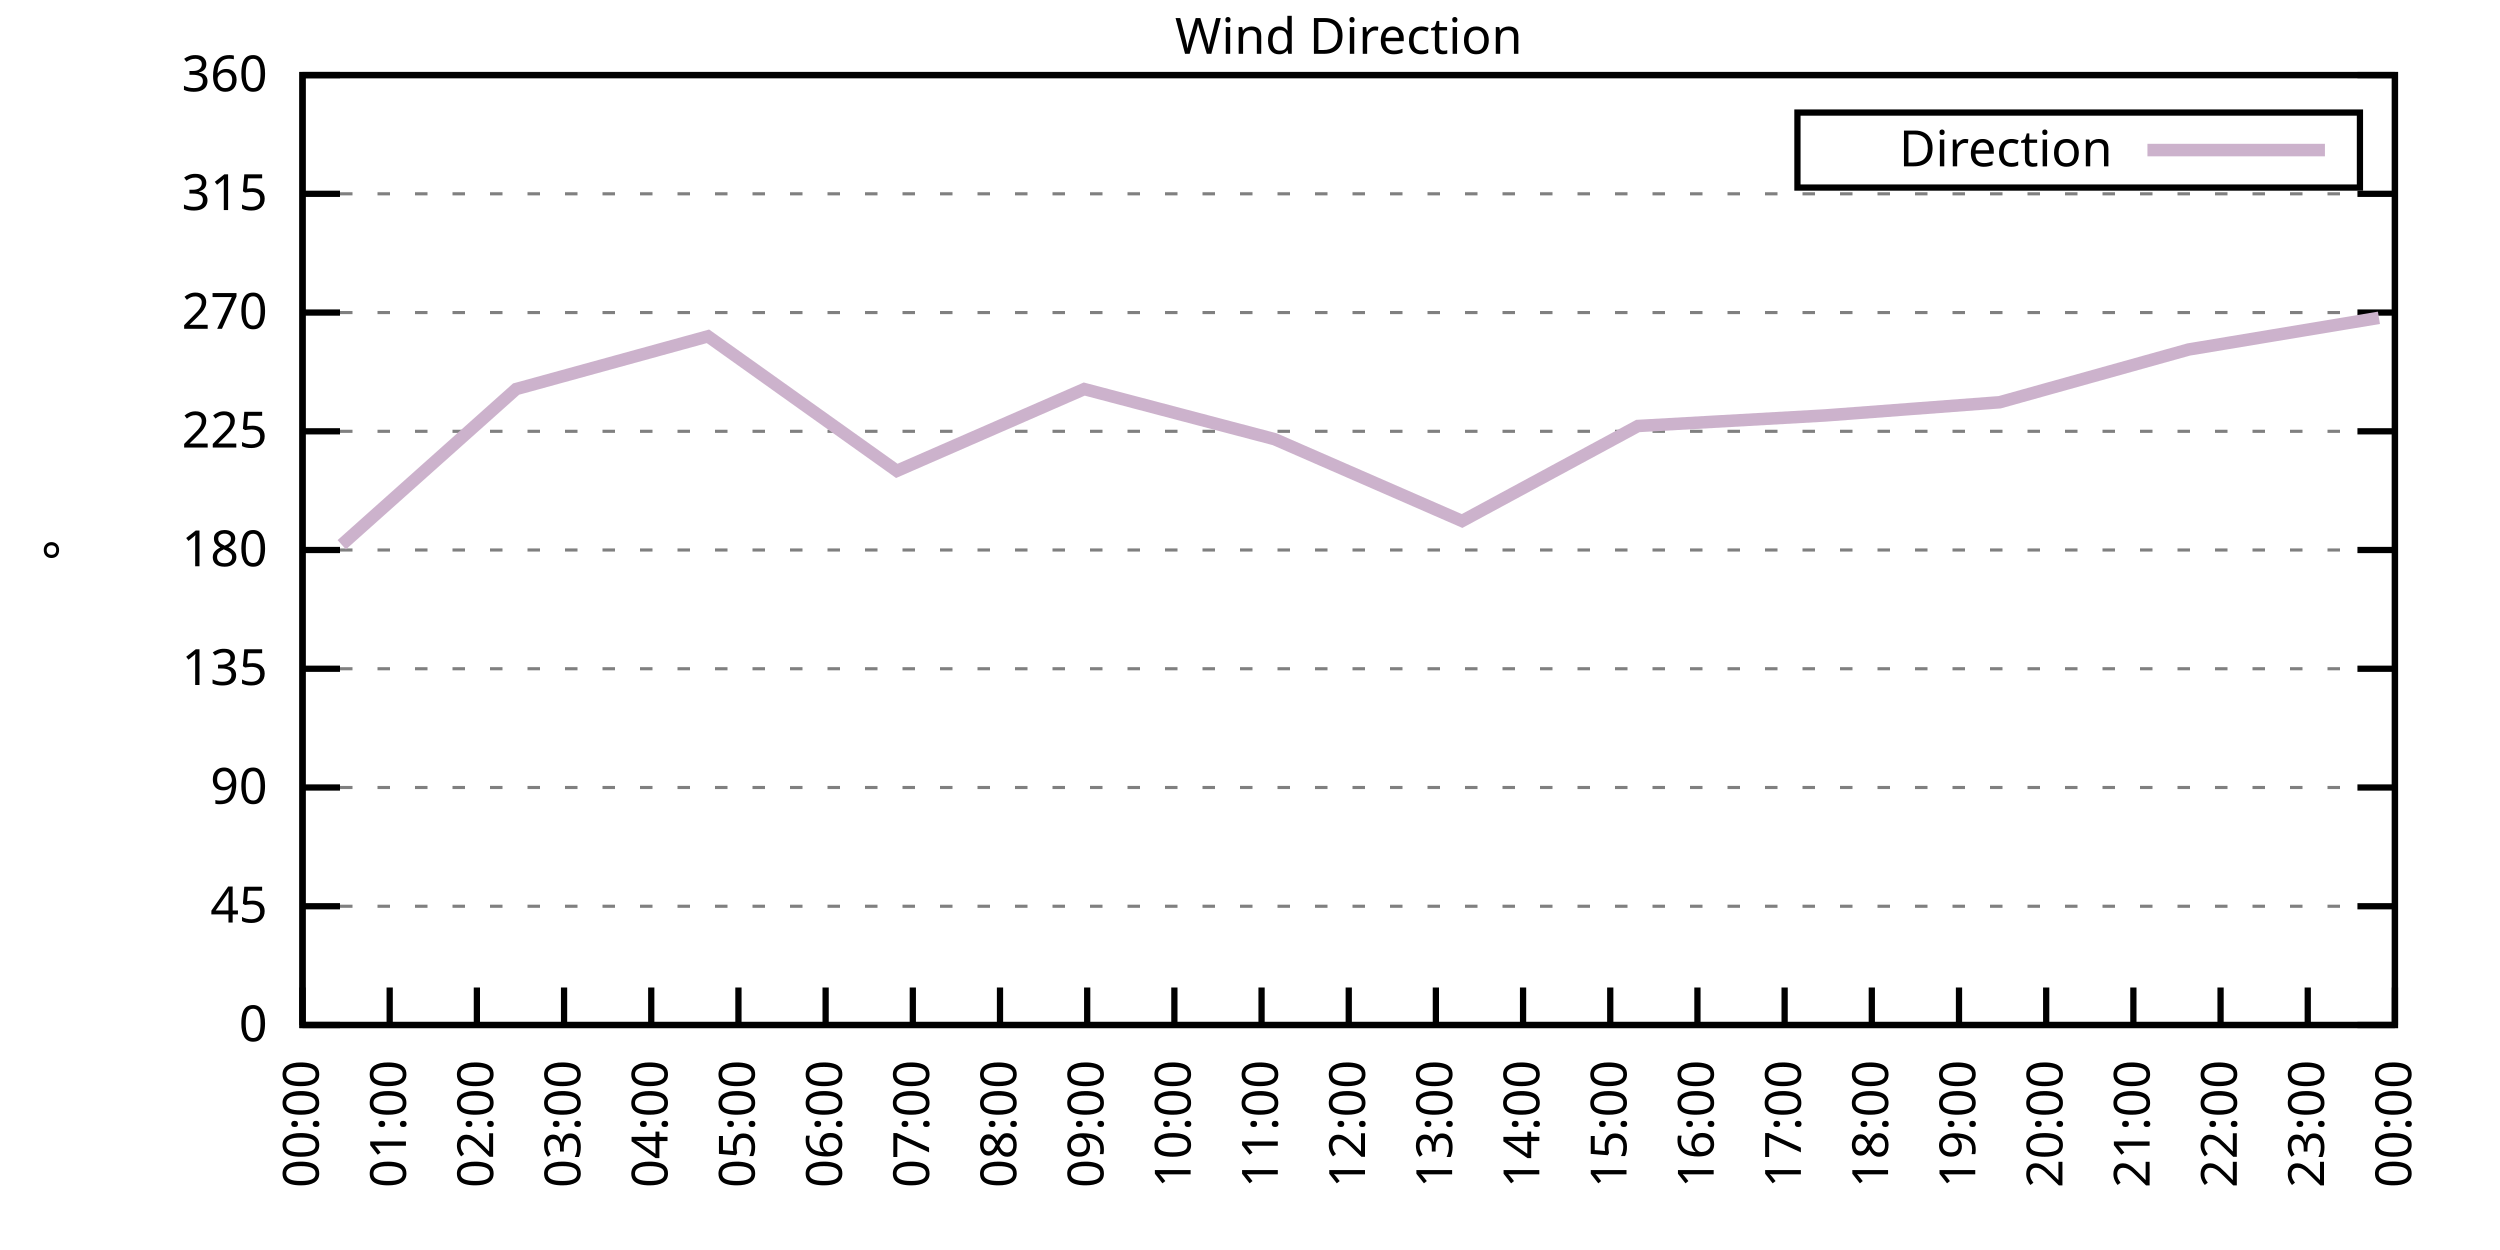
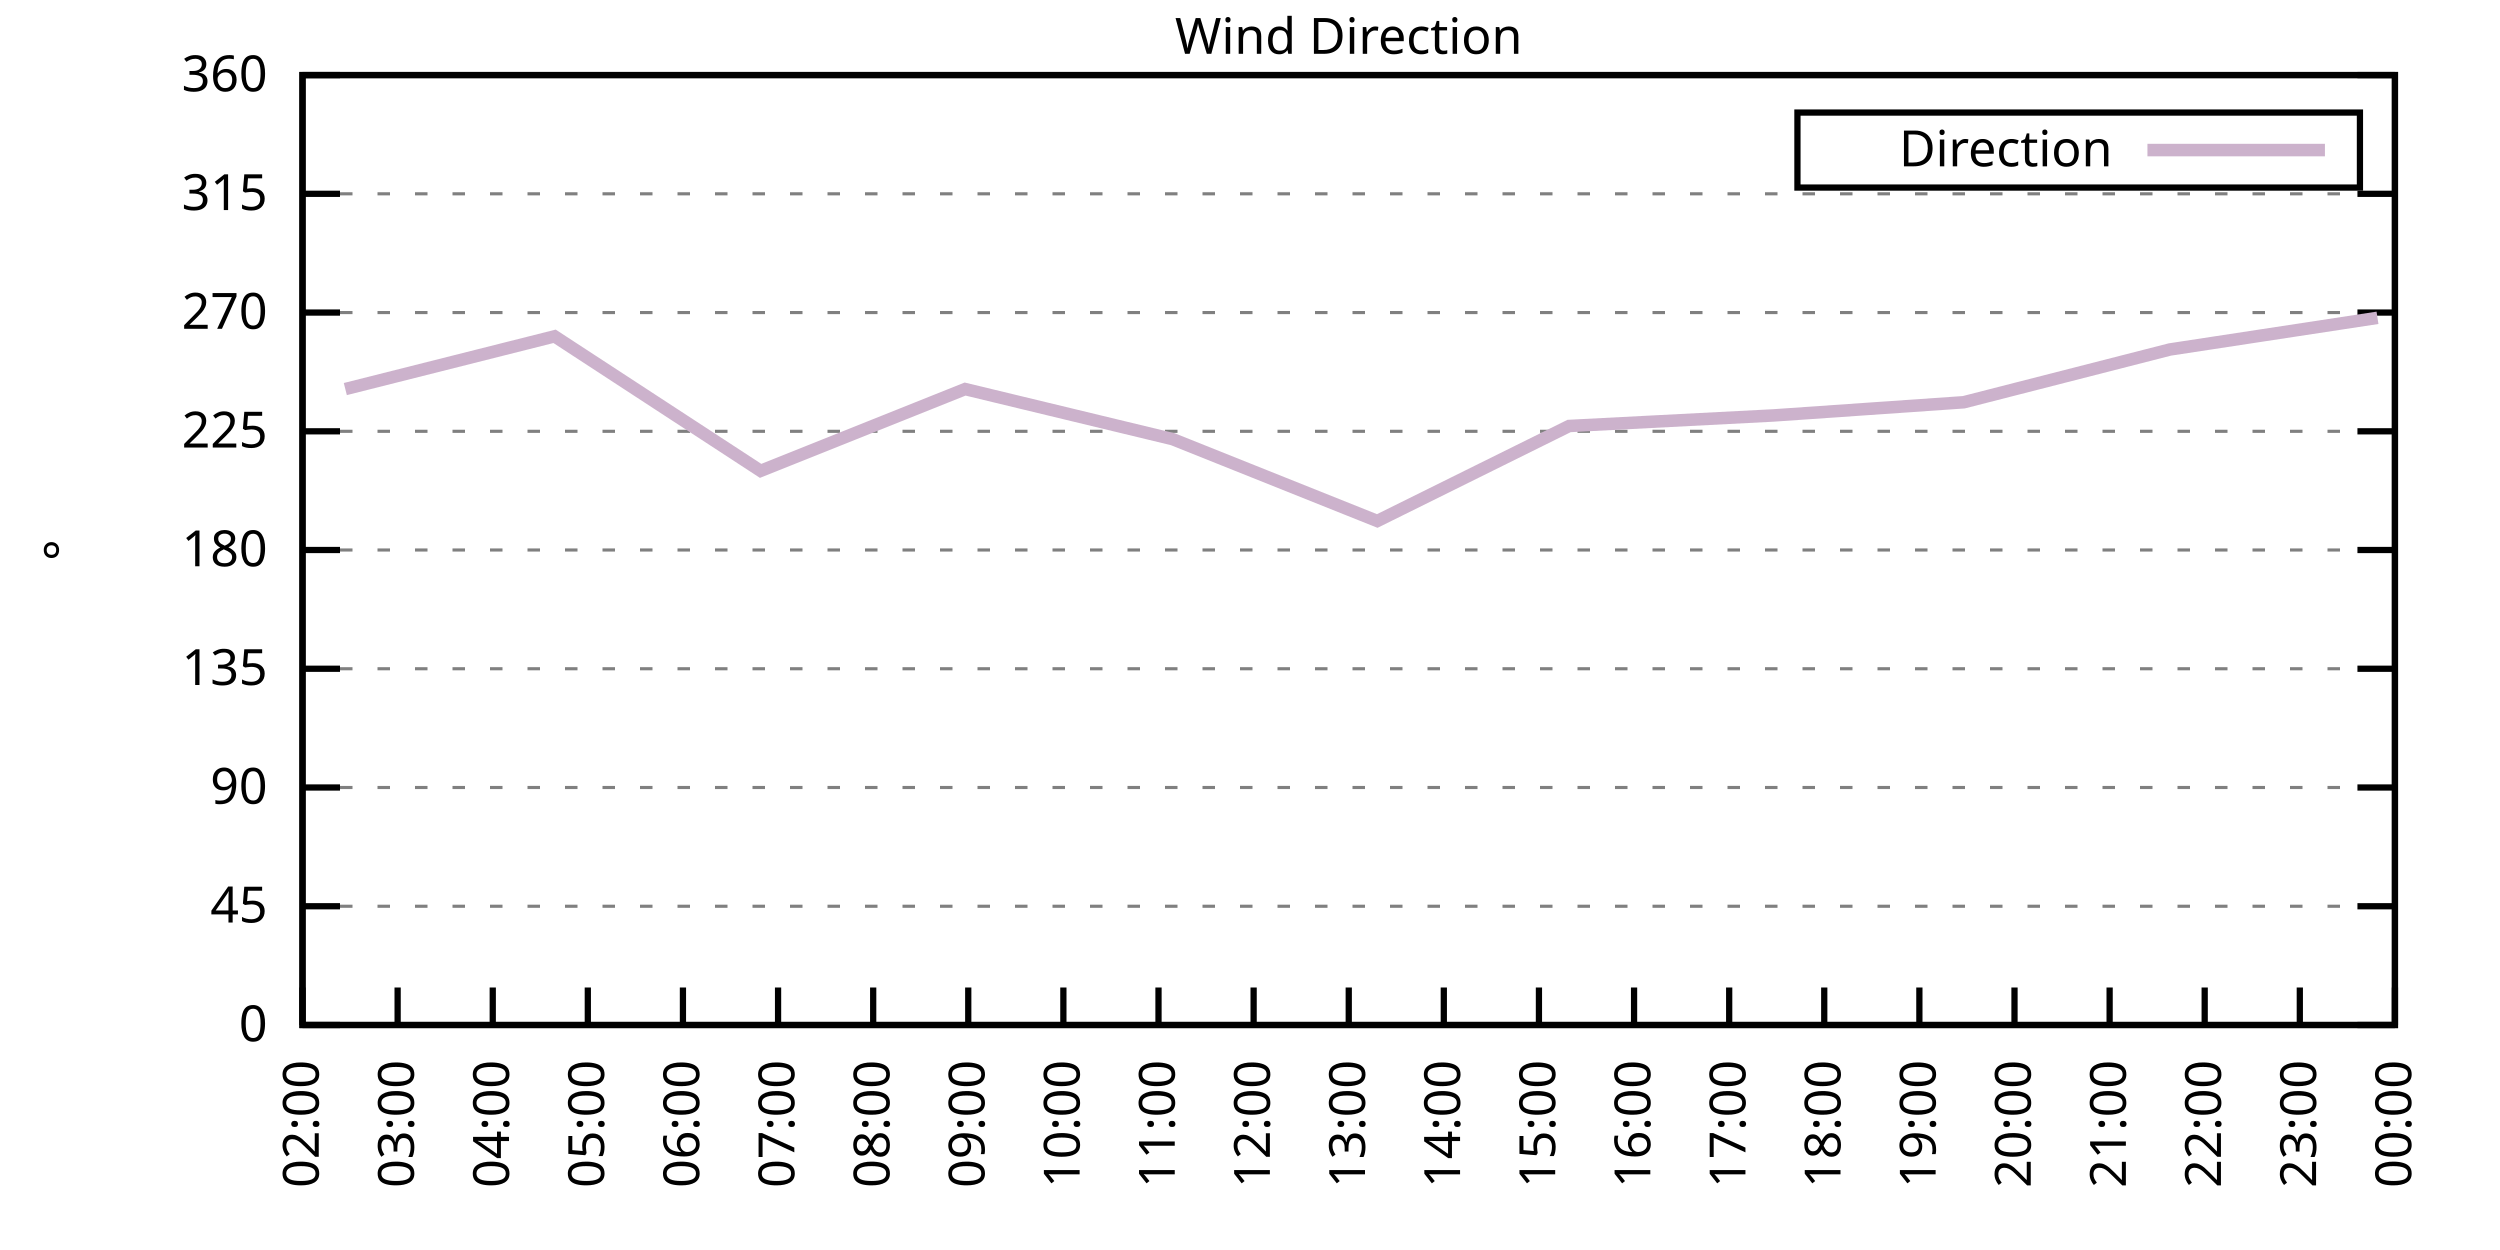
<svg xmlns="http://www.w3.org/2000/svg" xmlns:xlink="http://www.w3.org/1999/xlink" width="400" height="200" viewBox="0 0 400 200">
  <g id="gnuplot_canvas">
    <rect x="0" y="0" width="400" height="200" fill="none" />
    <defs>
      <circle id="gpDot" r="0.5" stroke-width="0.5" stroke="currentColor" />
      <path id="gpPt0" stroke-width="0.333" stroke="currentColor" d="M-1,0 h2 M0,-1 v2" />
      <path id="gpPt1" stroke-width="0.333" stroke="currentColor" d="M-1,-1 L1,1 M1,-1 L-1,1" />
      <path id="gpPt2" stroke-width="0.333" stroke="currentColor" d="M-1,0 L1,0 M0,-1 L0,1 M-1,-1 L1,1 M-1,1 L1,-1" />
      <rect id="gpPt3" stroke-width="0.333" stroke="currentColor" x="-1" y="-1" width="2" height="2" />
      <rect id="gpPt4" stroke-width="0.333" stroke="currentColor" fill="currentColor" x="-1" y="-1" width="2" height="2" />
      <circle id="gpPt5" stroke-width="0.333" stroke="currentColor" cx="0" cy="0" r="1" />
      <use xlink:href="#gpPt5" id="gpPt6" fill="currentColor" stroke="none" />
      <path id="gpPt7" stroke-width="0.333" stroke="currentColor" d="M0,-1.33 L-1.33,0.67 L1.33,0.67 z" />
      <use xlink:href="#gpPt7" id="gpPt8" fill="currentColor" stroke="none" />
      <use xlink:href="#gpPt7" id="gpPt9" stroke="currentColor" transform="rotate(180)" />
      <use xlink:href="#gpPt9" id="gpPt10" fill="currentColor" stroke="none" />
      <use xlink:href="#gpPt3" id="gpPt11" stroke="currentColor" transform="rotate(45)" />
      <use xlink:href="#gpPt11" id="gpPt12" fill="currentColor" stroke="none" />
      <path id="gpPt13" stroke-width="0.333" stroke="currentColor" d="M0,1.330 L1.265,0.411 L0.782,-1.067 L-0.782,-1.076 L-1.265,0.411 z" />
      <use xlink:href="#gpPt13" id="gpPt14" fill="currentColor" stroke="none" />
      <filter id="textbox" filterUnits="objectBoundingBox" x="0" y="0" height="1" width="1">
        <feFlood flood-color="white" flood-opacity="1" result="bgnd" />
        <feComposite in="SourceGraphic" in2="bgnd" operator="atop" />
      </filter>
      <filter id="greybox" filterUnits="objectBoundingBox" x="0" y="0" height="1" width="1">
        <feFlood flood-color="lightgrey" flood-opacity="1" result="grey" />
        <feComposite in="SourceGraphic" in2="grey" operator="atop" />
      </filter>
    </defs>
    <g fill="none" color="white" stroke="currentColor" stroke-width="1.00" stroke-linecap="butt" stroke-linejoin="miter">
</g>
    <g fill="none" color="black" stroke="currentColor" stroke-width="1.00" stroke-linecap="butt" stroke-linejoin="miter">
      <g stroke="none" shape-rendering="crispEdges">
        <polygon fill="rgb(255, 255, 255)" points="48.40,164.00 383.18,164.00 383.18,12.02 48.40,12.02 " />
      </g>
    </g>
    <g fill="none" color="black" stroke="currentColor" stroke-width="1.00" stroke-linecap="butt" stroke-linejoin="miter">
</g>
    <g fill="none" color="black" stroke="black" stroke-width="0.50" stroke-linecap="butt" stroke-linejoin="miter">
</g>
    <g fill="none" color="gray" stroke="currentColor" stroke-width="0.50" stroke-linecap="butt" stroke-linejoin="miter">
      <path stroke="gray" stroke-dasharray="2,4" class="gridline" d="M48.40,164.00 L383.19,164.00  " />
    </g>
    <g fill="none" color="gray" stroke="gray" stroke-width="1.00" stroke-linecap="butt" stroke-linejoin="miter">
</g>
    <g fill="none" color="black" stroke="currentColor" stroke-width="1.00" stroke-linecap="butt" stroke-linejoin="miter">
      <path stroke="black" d="M48.40,164.00 L54.40,164.00 M383.19,164.00 L377.19,164.00  " />
      <g transform="translate(42.80,166.60)" stroke="none" fill="black" font-family="Sans" font-size="8.00" text-anchor="end">
        <text>
          <tspan font-family="Sans"> 0</tspan>
        </text>
      </g>
    </g>
    <g fill="none" color="black" stroke="currentColor" stroke-width="1.00" stroke-linecap="butt" stroke-linejoin="miter">
</g>
    <g fill="none" color="black" stroke="black" stroke-width="0.50" stroke-linecap="butt" stroke-linejoin="miter">
</g>
    <g fill="none" color="gray" stroke="currentColor" stroke-width="0.50" stroke-linecap="butt" stroke-linejoin="miter">
      <path stroke="gray" stroke-dasharray="2,4" class="gridline" d="M48.40,145.00 L383.19,145.00  " />
    </g>
    <g fill="none" color="gray" stroke="gray" stroke-width="1.00" stroke-linecap="butt" stroke-linejoin="miter">
</g>
    <g fill="none" color="black" stroke="currentColor" stroke-width="1.00" stroke-linecap="butt" stroke-linejoin="miter">
      <path stroke="black" d="M48.40,145.00 L54.40,145.00 M383.19,145.00 L377.19,145.00  " />
      <g transform="translate(42.80,147.60)" stroke="none" fill="black" font-family="Sans" font-size="8.00" text-anchor="end">
        <text>
          <tspan font-family="Sans"> 45</tspan>
        </text>
      </g>
    </g>
    <g fill="none" color="black" stroke="currentColor" stroke-width="1.00" stroke-linecap="butt" stroke-linejoin="miter">
</g>
    <g fill="none" color="black" stroke="black" stroke-width="0.50" stroke-linecap="butt" stroke-linejoin="miter">
</g>
    <g fill="none" color="gray" stroke="currentColor" stroke-width="0.50" stroke-linecap="butt" stroke-linejoin="miter">
      <path stroke="gray" stroke-dasharray="2,4" class="gridline" d="M48.40,126.00 L383.19,126.00  " />
    </g>
    <g fill="none" color="gray" stroke="gray" stroke-width="1.00" stroke-linecap="butt" stroke-linejoin="miter">
</g>
    <g fill="none" color="black" stroke="currentColor" stroke-width="1.00" stroke-linecap="butt" stroke-linejoin="miter">
      <path stroke="black" d="M48.40,126.00 L54.40,126.00 M383.19,126.00 L377.19,126.00  " />
      <g transform="translate(42.80,128.60)" stroke="none" fill="black" font-family="Sans" font-size="8.00" text-anchor="end">
        <text>
          <tspan font-family="Sans"> 90</tspan>
        </text>
      </g>
    </g>
    <g fill="none" color="black" stroke="currentColor" stroke-width="1.00" stroke-linecap="butt" stroke-linejoin="miter">
</g>
    <g fill="none" color="black" stroke="black" stroke-width="0.50" stroke-linecap="butt" stroke-linejoin="miter">
</g>
    <g fill="none" color="gray" stroke="currentColor" stroke-width="0.50" stroke-linecap="butt" stroke-linejoin="miter">
      <path stroke="gray" stroke-dasharray="2,4" class="gridline" d="M48.40,107.00 L383.19,107.00  " />
    </g>
    <g fill="none" color="gray" stroke="gray" stroke-width="1.00" stroke-linecap="butt" stroke-linejoin="miter">
</g>
    <g fill="none" color="black" stroke="currentColor" stroke-width="1.00" stroke-linecap="butt" stroke-linejoin="miter">
      <path stroke="black" d="M48.40,107.00 L54.40,107.00 M383.19,107.00 L377.19,107.00  " />
      <g transform="translate(42.80,109.60)" stroke="none" fill="black" font-family="Sans" font-size="8.00" text-anchor="end">
        <text>
          <tspan font-family="Sans"> 135</tspan>
        </text>
      </g>
    </g>
    <g fill="none" color="black" stroke="currentColor" stroke-width="1.00" stroke-linecap="butt" stroke-linejoin="miter">
</g>
    <g fill="none" color="black" stroke="black" stroke-width="0.50" stroke-linecap="butt" stroke-linejoin="miter">
</g>
    <g fill="none" color="gray" stroke="currentColor" stroke-width="0.50" stroke-linecap="butt" stroke-linejoin="miter">
      <path stroke="gray" stroke-dasharray="2,4" class="gridline" d="M48.40,88.00 L383.19,88.00  " />
    </g>
    <g fill="none" color="gray" stroke="gray" stroke-width="1.00" stroke-linecap="butt" stroke-linejoin="miter">
</g>
    <g fill="none" color="black" stroke="currentColor" stroke-width="1.00" stroke-linecap="butt" stroke-linejoin="miter">
      <path stroke="black" d="M48.40,88.00 L54.40,88.00 M383.19,88.00 L377.19,88.00  " />
      <g transform="translate(42.80,90.60)" stroke="none" fill="black" font-family="Sans" font-size="8.00" text-anchor="end">
        <text>
          <tspan font-family="Sans"> 180</tspan>
        </text>
      </g>
    </g>
    <g fill="none" color="black" stroke="currentColor" stroke-width="1.00" stroke-linecap="butt" stroke-linejoin="miter">
</g>
    <g fill="none" color="black" stroke="black" stroke-width="0.50" stroke-linecap="butt" stroke-linejoin="miter">
</g>
    <g fill="none" color="gray" stroke="currentColor" stroke-width="0.50" stroke-linecap="butt" stroke-linejoin="miter">
      <path stroke="gray" stroke-dasharray="2,4" class="gridline" d="M48.40,69.01 L383.19,69.01  " />
    </g>
    <g fill="none" color="gray" stroke="gray" stroke-width="1.00" stroke-linecap="butt" stroke-linejoin="miter">
</g>
    <g fill="none" color="black" stroke="currentColor" stroke-width="1.00" stroke-linecap="butt" stroke-linejoin="miter">
      <path stroke="black" d="M48.40,69.01 L54.40,69.01 M383.19,69.01 L377.19,69.01  " />
      <g transform="translate(42.80,71.61)" stroke="none" fill="black" font-family="Sans" font-size="8.00" text-anchor="end">
        <text>
          <tspan font-family="Sans"> 225</tspan>
        </text>
      </g>
    </g>
    <g fill="none" color="black" stroke="currentColor" stroke-width="1.00" stroke-linecap="butt" stroke-linejoin="miter">
</g>
    <g fill="none" color="black" stroke="black" stroke-width="0.50" stroke-linecap="butt" stroke-linejoin="miter">
</g>
    <g fill="none" color="gray" stroke="currentColor" stroke-width="0.50" stroke-linecap="butt" stroke-linejoin="miter">
      <path stroke="gray" stroke-dasharray="2,4" class="gridline" d="M48.40,50.01 L383.19,50.01  " />
    </g>
    <g fill="none" color="gray" stroke="gray" stroke-width="1.00" stroke-linecap="butt" stroke-linejoin="miter">
</g>
    <g fill="none" color="black" stroke="currentColor" stroke-width="1.00" stroke-linecap="butt" stroke-linejoin="miter">
      <path stroke="black" d="M48.40,50.01 L54.40,50.01 M383.19,50.01 L377.19,50.01  " />
      <g transform="translate(42.80,52.61)" stroke="none" fill="black" font-family="Sans" font-size="8.00" text-anchor="end">
        <text>
          <tspan font-family="Sans"> 270</tspan>
        </text>
      </g>
    </g>
    <g fill="none" color="black" stroke="currentColor" stroke-width="1.00" stroke-linecap="butt" stroke-linejoin="miter">
</g>
    <g fill="none" color="black" stroke="black" stroke-width="0.50" stroke-linecap="butt" stroke-linejoin="miter">
</g>
    <g fill="none" color="gray" stroke="currentColor" stroke-width="0.50" stroke-linecap="butt" stroke-linejoin="miter">
      <path stroke="gray" stroke-dasharray="2,4" class="gridline" d="M48.40,31.01 L383.19,31.01  " />
    </g>
    <g fill="none" color="gray" stroke="gray" stroke-width="1.00" stroke-linecap="butt" stroke-linejoin="miter">
</g>
    <g fill="none" color="black" stroke="currentColor" stroke-width="1.00" stroke-linecap="butt" stroke-linejoin="miter">
      <path stroke="black" d="M48.40,31.01 L54.40,31.01 M383.19,31.01 L377.19,31.01  " />
      <g transform="translate(42.80,33.61)" stroke="none" fill="black" font-family="Sans" font-size="8.00" text-anchor="end">
        <text>
          <tspan font-family="Sans"> 315</tspan>
        </text>
      </g>
    </g>
    <g fill="none" color="black" stroke="currentColor" stroke-width="1.00" stroke-linecap="butt" stroke-linejoin="miter">
</g>
    <g fill="none" color="black" stroke="black" stroke-width="0.50" stroke-linecap="butt" stroke-linejoin="miter">
</g>
    <g fill="none" color="gray" stroke="currentColor" stroke-width="0.50" stroke-linecap="butt" stroke-linejoin="miter">
      <path stroke="gray" stroke-dasharray="2,4" class="gridline" d="M48.40,12.01 L383.19,12.01  " />
    </g>
    <g fill="none" color="gray" stroke="gray" stroke-width="1.00" stroke-linecap="butt" stroke-linejoin="miter">
</g>
    <g fill="none" color="black" stroke="currentColor" stroke-width="1.00" stroke-linecap="butt" stroke-linejoin="miter">
      <path stroke="black" d="M48.40,12.01 L54.40,12.01 M383.19,12.01 L377.19,12.01  " />
      <g transform="translate(42.80,14.61)" stroke="none" fill="black" font-family="Sans" font-size="8.00" text-anchor="end">
        <text>
          <tspan font-family="Sans"> 360</tspan>
        </text>
      </g>
    </g>
    <g fill="none" color="black" stroke="currentColor" stroke-width="1.00" stroke-linecap="butt" stroke-linejoin="miter">
      <path stroke="black" d="M48.40,164.00 L48.40,158.00  " />
      <g transform="translate(51.00,169.60) rotate(270.00)" stroke="none" fill="black" font-family="Sans" font-size="8.00" text-anchor="end">
        <text>
-           <tspan font-family="Sans">00:00</tspan>
-         </text>
-       </g>
-     </g>
-     <g fill="none" color="black" stroke="currentColor" stroke-width="1.00" stroke-linecap="butt" stroke-linejoin="miter">
-       <path stroke="black" d="M62.35,164.00 L62.35,158.00  " />
-       <g transform="translate(64.95,169.60) rotate(270.00)" stroke="none" fill="black" font-family="Sans" font-size="8.00" text-anchor="end">
-         <text>
-           <tspan font-family="Sans">01:00</tspan>
-         </text>
-       </g>
-     </g>
-     <g fill="none" color="black" stroke="currentColor" stroke-width="1.00" stroke-linecap="butt" stroke-linejoin="miter">
-       <path stroke="black" d="M76.30,164.00 L76.30,158.00  " />
-       <g transform="translate(78.90,169.60) rotate(270.00)" stroke="none" fill="black" font-family="Sans" font-size="8.00" text-anchor="end">
-         <text>
          <tspan font-family="Sans">02:00</tspan>
        </text>
      </g>
    </g>
    <g fill="none" color="black" stroke="currentColor" stroke-width="1.00" stroke-linecap="butt" stroke-linejoin="miter">
-       <path stroke="black" d="M90.25,164.00 L90.25,158.00  " />
-       <g transform="translate(92.85,169.60) rotate(270.00)" stroke="none" fill="black" font-family="Sans" font-size="8.00" text-anchor="end">
+       <path stroke="black" d="M63.62,164.00 L63.62,158.00  " />
+       <g transform="translate(66.22,169.60) rotate(270.00)" stroke="none" fill="black" font-family="Sans" font-size="8.00" text-anchor="end">
        <text>
          <tspan font-family="Sans">03:00</tspan>
        </text>
      </g>
    </g>
    <g fill="none" color="black" stroke="currentColor" stroke-width="1.00" stroke-linecap="butt" stroke-linejoin="miter">
-       <path stroke="black" d="M104.20,164.00 L104.20,158.00  " />
-       <g transform="translate(106.80,169.60) rotate(270.00)" stroke="none" fill="black" font-family="Sans" font-size="8.00" text-anchor="end">
+       <path stroke="black" d="M78.84,164.00 L78.84,158.00  " />
+       <g transform="translate(81.44,169.60) rotate(270.00)" stroke="none" fill="black" font-family="Sans" font-size="8.00" text-anchor="end">
        <text>
          <tspan font-family="Sans">04:00</tspan>
        </text>
      </g>
    </g>
    <g fill="none" color="black" stroke="currentColor" stroke-width="1.00" stroke-linecap="butt" stroke-linejoin="miter">
-       <path stroke="black" d="M118.15,164.00 L118.15,158.00  " />
-       <g transform="translate(120.75,169.60) rotate(270.00)" stroke="none" fill="black" font-family="Sans" font-size="8.00" text-anchor="end">
+       <path stroke="black" d="M94.05,164.00 L94.05,158.00  " />
+       <g transform="translate(96.65,169.60) rotate(270.00)" stroke="none" fill="black" font-family="Sans" font-size="8.00" text-anchor="end">
        <text>
          <tspan font-family="Sans">05:00</tspan>
        </text>
      </g>
    </g>
    <g fill="none" color="black" stroke="currentColor" stroke-width="1.00" stroke-linecap="butt" stroke-linejoin="miter">
-       <path stroke="black" d="M132.10,164.00 L132.10,158.00  " />
-       <g transform="translate(134.70,169.60) rotate(270.00)" stroke="none" fill="black" font-family="Sans" font-size="8.00" text-anchor="end">
+       <path stroke="black" d="M109.27,164.00 L109.27,158.00  " />
+       <g transform="translate(111.87,169.60) rotate(270.00)" stroke="none" fill="black" font-family="Sans" font-size="8.00" text-anchor="end">
        <text>
          <tspan font-family="Sans">06:00</tspan>
        </text>
      </g>
    </g>
    <g fill="none" color="black" stroke="currentColor" stroke-width="1.00" stroke-linecap="butt" stroke-linejoin="miter">
-       <path stroke="black" d="M146.05,164.00 L146.05,158.00  " />
-       <g transform="translate(148.65,169.60) rotate(270.00)" stroke="none" fill="black" font-family="Sans" font-size="8.00" text-anchor="end">
+       <path stroke="black" d="M124.49,164.00 L124.49,158.00  " />
+       <g transform="translate(127.09,169.60) rotate(270.00)" stroke="none" fill="black" font-family="Sans" font-size="8.00" text-anchor="end">
        <text>
          <tspan font-family="Sans">07:00</tspan>
        </text>
      </g>
    </g>
    <g fill="none" color="black" stroke="currentColor" stroke-width="1.00" stroke-linecap="butt" stroke-linejoin="miter">
-       <path stroke="black" d="M160.00,164.00 L160.00,158.00  " />
-       <g transform="translate(162.60,169.60) rotate(270.00)" stroke="none" fill="black" font-family="Sans" font-size="8.00" text-anchor="end">
+       <path stroke="black" d="M139.71,164.00 L139.71,158.00  " />
+       <g transform="translate(142.31,169.60) rotate(270.00)" stroke="none" fill="black" font-family="Sans" font-size="8.00" text-anchor="end">
        <text>
          <tspan font-family="Sans">08:00</tspan>
        </text>
      </g>
    </g>
    <g fill="none" color="black" stroke="currentColor" stroke-width="1.00" stroke-linecap="butt" stroke-linejoin="miter">
-       <path stroke="black" d="M173.95,164.00 L173.95,158.00  " />
-       <g transform="translate(176.55,169.60) rotate(270.00)" stroke="none" fill="black" font-family="Sans" font-size="8.00" text-anchor="end">
+       <path stroke="black" d="M154.92,164.00 L154.92,158.00  " />
+       <g transform="translate(157.52,169.60) rotate(270.00)" stroke="none" fill="black" font-family="Sans" font-size="8.00" text-anchor="end">
        <text>
          <tspan font-family="Sans">09:00</tspan>
        </text>
      </g>
    </g>
    <g fill="none" color="black" stroke="currentColor" stroke-width="1.00" stroke-linecap="butt" stroke-linejoin="miter">
-       <path stroke="black" d="M187.90,164.00 L187.90,158.00  " />
-       <g transform="translate(190.50,169.60) rotate(270.00)" stroke="none" fill="black" font-family="Sans" font-size="8.00" text-anchor="end">
+       <path stroke="black" d="M170.14,164.00 L170.14,158.00  " />
+       <g transform="translate(172.74,169.60) rotate(270.00)" stroke="none" fill="black" font-family="Sans" font-size="8.00" text-anchor="end">
        <text>
          <tspan font-family="Sans">10:00</tspan>
        </text>
      </g>
    </g>
    <g fill="none" color="black" stroke="currentColor" stroke-width="1.00" stroke-linecap="butt" stroke-linejoin="miter">
-       <path stroke="black" d="M201.85,164.00 L201.85,158.00  " />
-       <g transform="translate(204.45,169.60) rotate(270.00)" stroke="none" fill="black" font-family="Sans" font-size="8.00" text-anchor="end">
+       <path stroke="black" d="M185.36,164.00 L185.36,158.00  " />
+       <g transform="translate(187.96,169.60) rotate(270.00)" stroke="none" fill="black" font-family="Sans" font-size="8.00" text-anchor="end">
        <text>
          <tspan font-family="Sans">11:00</tspan>
+         </text>
+       </g>
+     </g>
+     <g fill="none" color="black" stroke="currentColor" stroke-width="1.00" stroke-linecap="butt" stroke-linejoin="miter">
+       <path stroke="black" d="M200.58,164.00 L200.58,158.00  " />
+       <g transform="translate(203.18,169.60) rotate(270.00)" stroke="none" fill="black" font-family="Sans" font-size="8.00" text-anchor="end">
+         <text>
+           <tspan font-family="Sans">12:00</tspan>
        </text>
      </g>
    </g>
    <g fill="none" color="black" stroke="currentColor" stroke-width="1.00" stroke-linecap="butt" stroke-linejoin="miter">
      <path stroke="black" d="M215.80,164.00 L215.80,158.00  " />
      <g transform="translate(218.40,169.60) rotate(270.00)" stroke="none" fill="black" font-family="Sans" font-size="8.00" text-anchor="end">
        <text>
-           <tspan font-family="Sans">12:00</tspan>
-         </text>
-       </g>
-     </g>
-     <g fill="none" color="black" stroke="currentColor" stroke-width="1.00" stroke-linecap="butt" stroke-linejoin="miter">
-       <path stroke="black" d="M229.74,164.00 L229.74,158.00  " />
-       <g transform="translate(232.34,169.60) rotate(270.00)" stroke="none" fill="black" font-family="Sans" font-size="8.00" text-anchor="end">
-         <text>
          <tspan font-family="Sans">13:00</tspan>
        </text>
      </g>
    </g>
    <g fill="none" color="black" stroke="currentColor" stroke-width="1.00" stroke-linecap="butt" stroke-linejoin="miter">
-       <path stroke="black" d="M243.69,164.00 L243.69,158.00  " />
-       <g transform="translate(246.29,169.60) rotate(270.00)" stroke="none" fill="black" font-family="Sans" font-size="8.00" text-anchor="end">
+       <path stroke="black" d="M231.01,164.00 L231.01,158.00  " />
+       <g transform="translate(233.61,169.60) rotate(270.00)" stroke="none" fill="black" font-family="Sans" font-size="8.00" text-anchor="end">
        <text>
          <tspan font-family="Sans">14:00</tspan>
        </text>
      </g>
    </g>
    <g fill="none" color="black" stroke="currentColor" stroke-width="1.00" stroke-linecap="butt" stroke-linejoin="miter">
-       <path stroke="black" d="M257.64,164.00 L257.64,158.00  " />
-       <g transform="translate(260.24,169.60) rotate(270.00)" stroke="none" fill="black" font-family="Sans" font-size="8.00" text-anchor="end">
+       <path stroke="black" d="M246.23,164.00 L246.23,158.00  " />
+       <g transform="translate(248.83,169.60) rotate(270.00)" stroke="none" fill="black" font-family="Sans" font-size="8.00" text-anchor="end">
        <text>
          <tspan font-family="Sans">15:00</tspan>
        </text>
      </g>
    </g>
    <g fill="none" color="black" stroke="currentColor" stroke-width="1.00" stroke-linecap="butt" stroke-linejoin="miter">
-       <path stroke="black" d="M271.59,164.00 L271.59,158.00  " />
-       <g transform="translate(274.19,169.60) rotate(270.00)" stroke="none" fill="black" font-family="Sans" font-size="8.00" text-anchor="end">
+       <path stroke="black" d="M261.45,164.00 L261.45,158.00  " />
+       <g transform="translate(264.05,169.60) rotate(270.00)" stroke="none" fill="black" font-family="Sans" font-size="8.00" text-anchor="end">
        <text>
          <tspan font-family="Sans">16:00</tspan>
        </text>
      </g>
    </g>
    <g fill="none" color="black" stroke="currentColor" stroke-width="1.00" stroke-linecap="butt" stroke-linejoin="miter">
-       <path stroke="black" d="M285.54,164.00 L285.54,158.00  " />
-       <g transform="translate(288.14,169.60) rotate(270.00)" stroke="none" fill="black" font-family="Sans" font-size="8.00" text-anchor="end">
+       <path stroke="black" d="M276.67,164.00 L276.67,158.00  " />
+       <g transform="translate(279.27,169.60) rotate(270.00)" stroke="none" fill="black" font-family="Sans" font-size="8.00" text-anchor="end">
        <text>
          <tspan font-family="Sans">17:00</tspan>
        </text>
      </g>
    </g>
    <g fill="none" color="black" stroke="currentColor" stroke-width="1.00" stroke-linecap="butt" stroke-linejoin="miter">
-       <path stroke="black" d="M299.49,164.00 L299.49,158.00  " />
-       <g transform="translate(302.09,169.60) rotate(270.00)" stroke="none" fill="black" font-family="Sans" font-size="8.00" text-anchor="end">
+       <path stroke="black" d="M291.88,164.00 L291.88,158.00  " />
+       <g transform="translate(294.48,169.60) rotate(270.00)" stroke="none" fill="black" font-family="Sans" font-size="8.00" text-anchor="end">
        <text>
          <tspan font-family="Sans">18:00</tspan>
        </text>
      </g>
    </g>
    <g fill="none" color="black" stroke="currentColor" stroke-width="1.00" stroke-linecap="butt" stroke-linejoin="miter">
-       <path stroke="black" d="M313.44,164.00 L313.44,158.00  " />
-       <g transform="translate(316.04,169.60) rotate(270.00)" stroke="none" fill="black" font-family="Sans" font-size="8.00" text-anchor="end">
+       <path stroke="black" d="M307.10,164.00 L307.10,158.00  " />
+       <g transform="translate(309.70,169.60) rotate(270.00)" stroke="none" fill="black" font-family="Sans" font-size="8.00" text-anchor="end">
        <text>
          <tspan font-family="Sans">19:00</tspan>
        </text>
      </g>
    </g>
    <g fill="none" color="black" stroke="currentColor" stroke-width="1.00" stroke-linecap="butt" stroke-linejoin="miter">
-       <path stroke="black" d="M327.39,164.00 L327.39,158.00  " />
-       <g transform="translate(329.99,169.60) rotate(270.00)" stroke="none" fill="black" font-family="Sans" font-size="8.00" text-anchor="end">
+       <path stroke="black" d="M322.32,164.00 L322.32,158.00  " />
+       <g transform="translate(324.92,169.60) rotate(270.00)" stroke="none" fill="black" font-family="Sans" font-size="8.00" text-anchor="end">
        <text>
          <tspan font-family="Sans">20:00</tspan>
        </text>
      </g>
    </g>
    <g fill="none" color="black" stroke="currentColor" stroke-width="1.00" stroke-linecap="butt" stroke-linejoin="miter">
-       <path stroke="black" d="M341.34,164.00 L341.34,158.00  " />
-       <g transform="translate(343.94,169.60) rotate(270.00)" stroke="none" fill="black" font-family="Sans" font-size="8.00" text-anchor="end">
+       <path stroke="black" d="M337.54,164.00 L337.54,158.00  " />
+       <g transform="translate(340.14,169.60) rotate(270.00)" stroke="none" fill="black" font-family="Sans" font-size="8.00" text-anchor="end">
        <text>
          <tspan font-family="Sans">21:00</tspan>
        </text>
      </g>
    </g>
    <g fill="none" color="black" stroke="currentColor" stroke-width="1.00" stroke-linecap="butt" stroke-linejoin="miter">
-       <path stroke="black" d="M355.29,164.00 L355.29,158.00  " />
-       <g transform="translate(357.89,169.60) rotate(270.00)" stroke="none" fill="black" font-family="Sans" font-size="8.00" text-anchor="end">
+       <path stroke="black" d="M352.75,164.00 L352.75,158.00  " />
+       <g transform="translate(355.35,169.60) rotate(270.00)" stroke="none" fill="black" font-family="Sans" font-size="8.00" text-anchor="end">
        <text>
          <tspan font-family="Sans">22:00</tspan>
        </text>
      </g>
    </g>
    <g fill="none" color="black" stroke="currentColor" stroke-width="1.00" stroke-linecap="butt" stroke-linejoin="miter">
-       <path stroke="black" d="M369.24,164.00 L369.24,158.00  " />
-       <g transform="translate(371.84,169.60) rotate(270.00)" stroke="none" fill="black" font-family="Sans" font-size="8.00" text-anchor="end">
+       <path stroke="black" d="M367.97,164.00 L367.97,158.00  " />
+       <g transform="translate(370.57,169.60) rotate(270.00)" stroke="none" fill="black" font-family="Sans" font-size="8.00" text-anchor="end">
        <text>
          <tspan font-family="Sans">23:00</tspan>
        </text>
      </g>
    </g>
    <g fill="none" color="black" stroke="currentColor" stroke-width="1.00" stroke-linecap="butt" stroke-linejoin="miter">
      <path stroke="black" d="M383.19,164.00 L383.19,158.00  " />
      <g transform="translate(385.79,169.60) rotate(270.00)" stroke="none" fill="black" font-family="Sans" font-size="8.00" text-anchor="end">
        <text>
          <tspan font-family="Sans">00:00</tspan>
        </text>
      </g>
    </g>
    <g fill="none" color="black" stroke="currentColor" stroke-width="1.00" stroke-linecap="butt" stroke-linejoin="miter">
</g>
    <g fill="none" color="black" stroke="currentColor" stroke-width="1.00" stroke-linecap="butt" stroke-linejoin="miter">
      <path stroke="black" d="M48.40,12.01 L48.40,164.00 L383.19,164.00 L383.19,12.01 L48.40,12.01 Z  " />
    </g>
    <g fill="none" color="black" stroke="currentColor" stroke-width="1.00" stroke-linecap="butt" stroke-linejoin="miter">
</g>
    <g fill="none" color="black" stroke="currentColor" stroke-width="1.00" stroke-linecap="butt" stroke-linejoin="miter">
      <path stroke="black" d="M287.59,30.01 L287.59,18.01 L377.59,18.01 L377.59,30.01 L287.59,30.01 Z  " />
    </g>
    <g id="Wind_direction_plot_1">
      <g fill="none" color="white" stroke="black" stroke-width="2.00" stroke-linecap="butt" stroke-linejoin="miter">
</g>
      <g fill="none" color="black" stroke="currentColor" stroke-width="2.00" stroke-linecap="butt" stroke-linejoin="miter">
        <g transform="translate(337.99,26.61)" stroke="none" fill="black" font-family="Sans" font-size="8.00" text-anchor="end">
          <text>
            <tspan font-family="Sans">Direction</tspan>
          </text>
        </g>
      </g>
      <g fill="none" color="black" stroke="currentColor" stroke-width="2.00" stroke-linecap="butt" stroke-linejoin="miter">
-         <path stroke="rgb(204, 178, 204)" d="M343.59,24.01 L371.99,24.01 M54.68,87.16 L82.58,62.25 L113.27,53.81 L143.49,75.34 L173.48,62.25 L203.94,70.27   L233.93,83.36 L262.06,68.16 L292.05,66.47 L319.95,64.36 L350.18,55.92 L380.63,50.85  " />
+         <path stroke="rgb(204, 178, 204)" d="M343.59,24.01 L371.99,24.01 M55.25,62.25 L88.73,53.81 L121.70,75.34 L154.42,62.25 L187.64,70.27 L220.36,83.36   L251.05,68.16 L283.77,66.47 L314.20,64.36 L347.17,55.92 L380.40,50.85  " />
      </g>
    </g>
    <g fill="none" color="black" stroke="currentColor" stroke-width="2.00" stroke-linecap="butt" stroke-linejoin="miter">
</g>
    <g fill="none" color="black" stroke="black" stroke-width="1.00" stroke-linecap="butt" stroke-linejoin="miter">
</g>
    <g fill="none" color="black" stroke="currentColor" stroke-width="1.00" stroke-linecap="butt" stroke-linejoin="miter">
      <path stroke="black" d="M48.40,12.01 L48.40,164.00 L383.19,164.00 L383.19,12.01 L48.40,12.01 Z  " />
      <g transform="translate(12.80,88.01) rotate(270.00)" stroke="none" fill="black" font-family="Sans" font-size="8.00" text-anchor="middle">
        <text>
          <tspan font-family="Sans">°</tspan>
        </text>
      </g>
    </g>
    <g fill="none" color="black" stroke="currentColor" stroke-width="1.00" stroke-linecap="butt" stroke-linejoin="miter">
</g>
    <g fill="none" color="black" stroke="currentColor" stroke-width="1.00" stroke-linecap="butt" stroke-linejoin="miter">
      <g transform="translate(215.79,8.61)" stroke="none" fill="black" font-family="Sans" font-size="8.00" text-anchor="middle">
        <text>
          <tspan font-family="Sans">Wind Direction</tspan>
        </text>
      </g>
    </g>
    <g fill="none" color="black" stroke="currentColor" stroke-width="1.00" stroke-linecap="butt" stroke-linejoin="miter">
</g>
  </g>
</svg>
